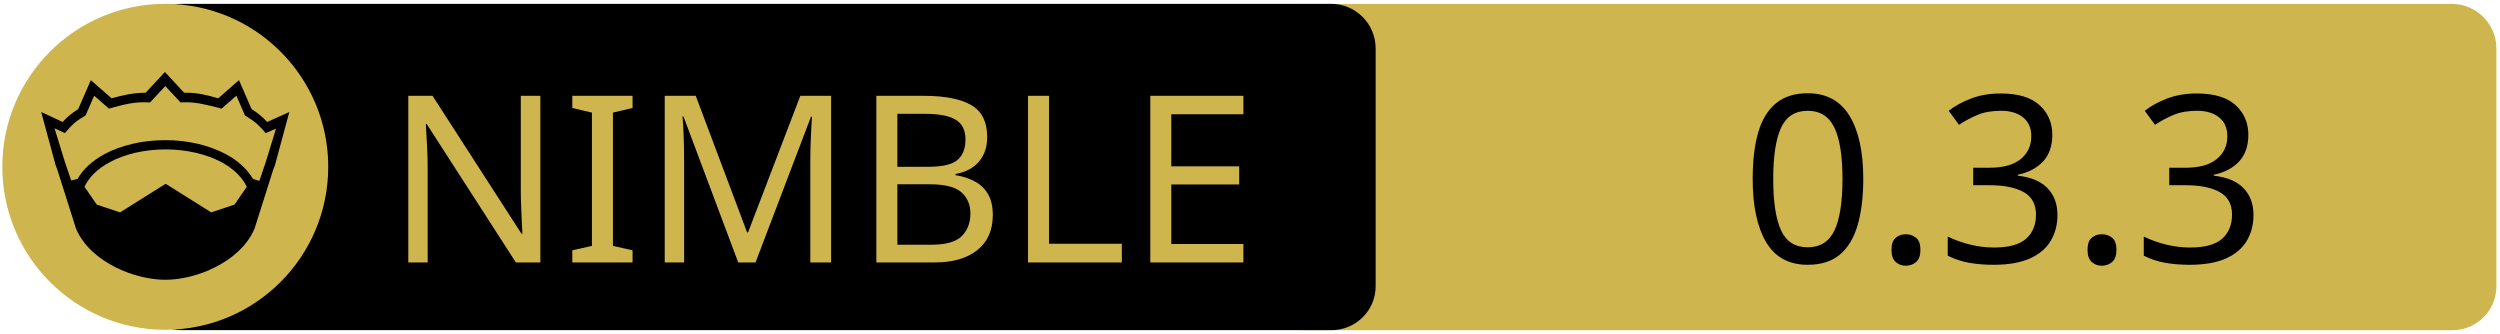
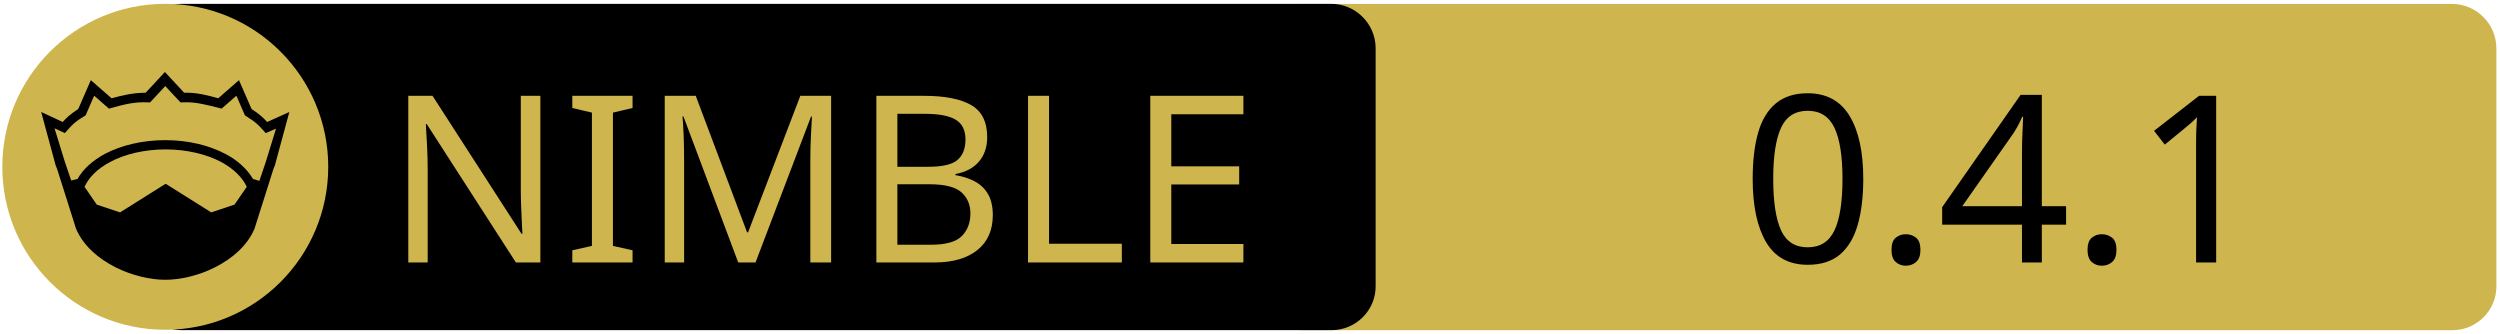
<svg xmlns="http://www.w3.org/2000/svg" xmlns:xlink="http://www.w3.org/1999/xlink" width="675" height="90" xml:space="preserve" version="1.1">
  <a xlink:href="https://github.com/ire4ever1190/ponairi">
    <g>
      <path fill="#CEB54D" id="svg_15" d="m662.123,89.159l-310.5,0c-6.6,0 -12,-5.4 -12,-12l0,-64.1c0,-6.6 5.4,-12 12,-12l310.4,0c6.6,0 12,5.4 12,12l0,64.1c0.1,6.6 -5.3,12 -11.9,12z" />
      <path id="svg_1" d="m359.524,89.139l-310.5,0c-6.6,0 -12,-5.4 -12,-12l0,-64.1c0,-6.6 5.4,-12 12,-12l310.4,0c6.6,0 12,5.4 12,12l0,64.1c0.1,6.6 -5.3,12 -11.9,12z" />
      <rect id="svg_2" fill="none" height="45.9" width="315.3" class="st0" y="24.539" x="60.224" />
      <circle id="svg_4" fill="#CEB54D" r="44" cy="45.039" cx="44.624" class="st1" />
      <g id="XMLID_4_">
        <path id="svg_5" d="m78.124,30.239l-3.9,14.4l-0.4,1l-5.1,16.1c0,0 0,0 0,0c-2,4.7 -6.1,8.1 -10.6,10.4c-4.5,2.3 -9.5,3.4 -13.5,3.4c-4,0 -8.9,-1.1 -13.5,-3.4c-4.5,-2.3 -8.6,-5.7 -10.6,-10.4c0,0 0,0 0,0l-5.1,-16.1l-0.4,-1l-3.9,-14.4l5.8,2.7c0.9,-1 2,-2.1 4.2,-3.5l3.4,-7.8l5.6,4.9c2.9,-0.8 5.8,-1.5 9.2,-1.5l5.2,-5.6l5.2,5.6c3.4,-0.1 6.4,0.7 9.2,1.5l5.6,-4.9l3.4,7.8c2.2,1.4 3.3,2.5 4.2,3.5l6,-2.7z" />
        <g id="XMLID_6_">
          <g id="svg_6">
            <path id="svg_7" fill="#CEB54D" d="m66.624,50.439l-3.3,4.8l-6.3,2.1l-12.1,-7.6c-0.1,-0.1 -0.3,-0.1 -0.4,0l-12.1,7.6l-6.3,-2.1l-3.3,-4.8c1.2,-2.6 3.5,-4.9 6.9,-6.7c3.9,-2.1 9.2,-3.4 15,-3.4c5.7,0 11,1.3 15,3.4c3.3,1.8 5.7,4.1 6.9,6.7z" class="st1" />
          </g>
          <g id="svg_8" />
        </g>
        <g id="XMLID_5_">
          <g id="svg_9">
            <path id="svg_10" fill="#CEB54D" d="m74.524,34.739l-2.8,9.1l-1.7,5l-1.6,-0.5c0,0 -0.1,0 -0.1,0c-1.6,-2.7 -4.2,-5.1 -7.5,-6.8c-4.4,-2.3 -10,-3.7 -16.2,-3.7c-6.2,0 -11.9,1.4 -16.3,3.7c-3.3,1.8 -5.9,4.1 -7.4,6.8c0,0 -0.1,0 -0.1,0l-1.6,0.4l-1.7,-5l-2.8,-9.1l2.8,1.3l0.6,-0.7c1.2,-1.3 1.8,-2.2 4.7,-3.9l0.3,-0.2l2.3,-5.3l4,3.5l0.7,-0.2c3.2,-0.9 6.3,-1.7 9.8,-1.5l0.6,0l4.1,-4.4l4.1,4.4l0.6,0c3.5,-0.2 6.5,0.7 9.8,1.5l0.7,0.2l4,-3.5l2.3,5.3l0.3,0.2c2.9,1.8 3.5,2.6 4.7,3.9l0.6,0.7l2.8,-1.2z" class="st1" />
          </g>
          <g id="svg_11" />
        </g>
      </g>
      <text x="-442" y="-350.021" id="svg_16" font-size="63px" font-family="'PT Sans Caption', 'Tahoma', 'Helvetica Neue Medium', 'PT Sans', sans-serif" fill="#CEB54D" class="st1 st2 st3" transform="matrix(1 0 0 1 546.13 420.879)">NIMBLE</text>
-       <text x="-76.0" y="-350.012" id="svg_17" font-size="63.012px" font-family="'PT Sans Caption', 'Tahoma', 'Helvetica Neue Medium', 'PT Sans', sans-serif" fill="#000000" class="st1 st2 st3" transform="matrix(1 0 0 1 546.13 420.879)">0.3.3</text>
+       <text x="-76.0" y="-350.012" id="svg_17" font-size="63.012px" font-family="'PT Sans Caption', 'Tahoma', 'Helvetica Neue Medium', 'PT Sans', sans-serif" fill="#000000" class="st1 st2 st3" transform="matrix(1 0 0 1 546.13 420.879)">0.4.1</text>
    </g>
  </a>
</svg>
